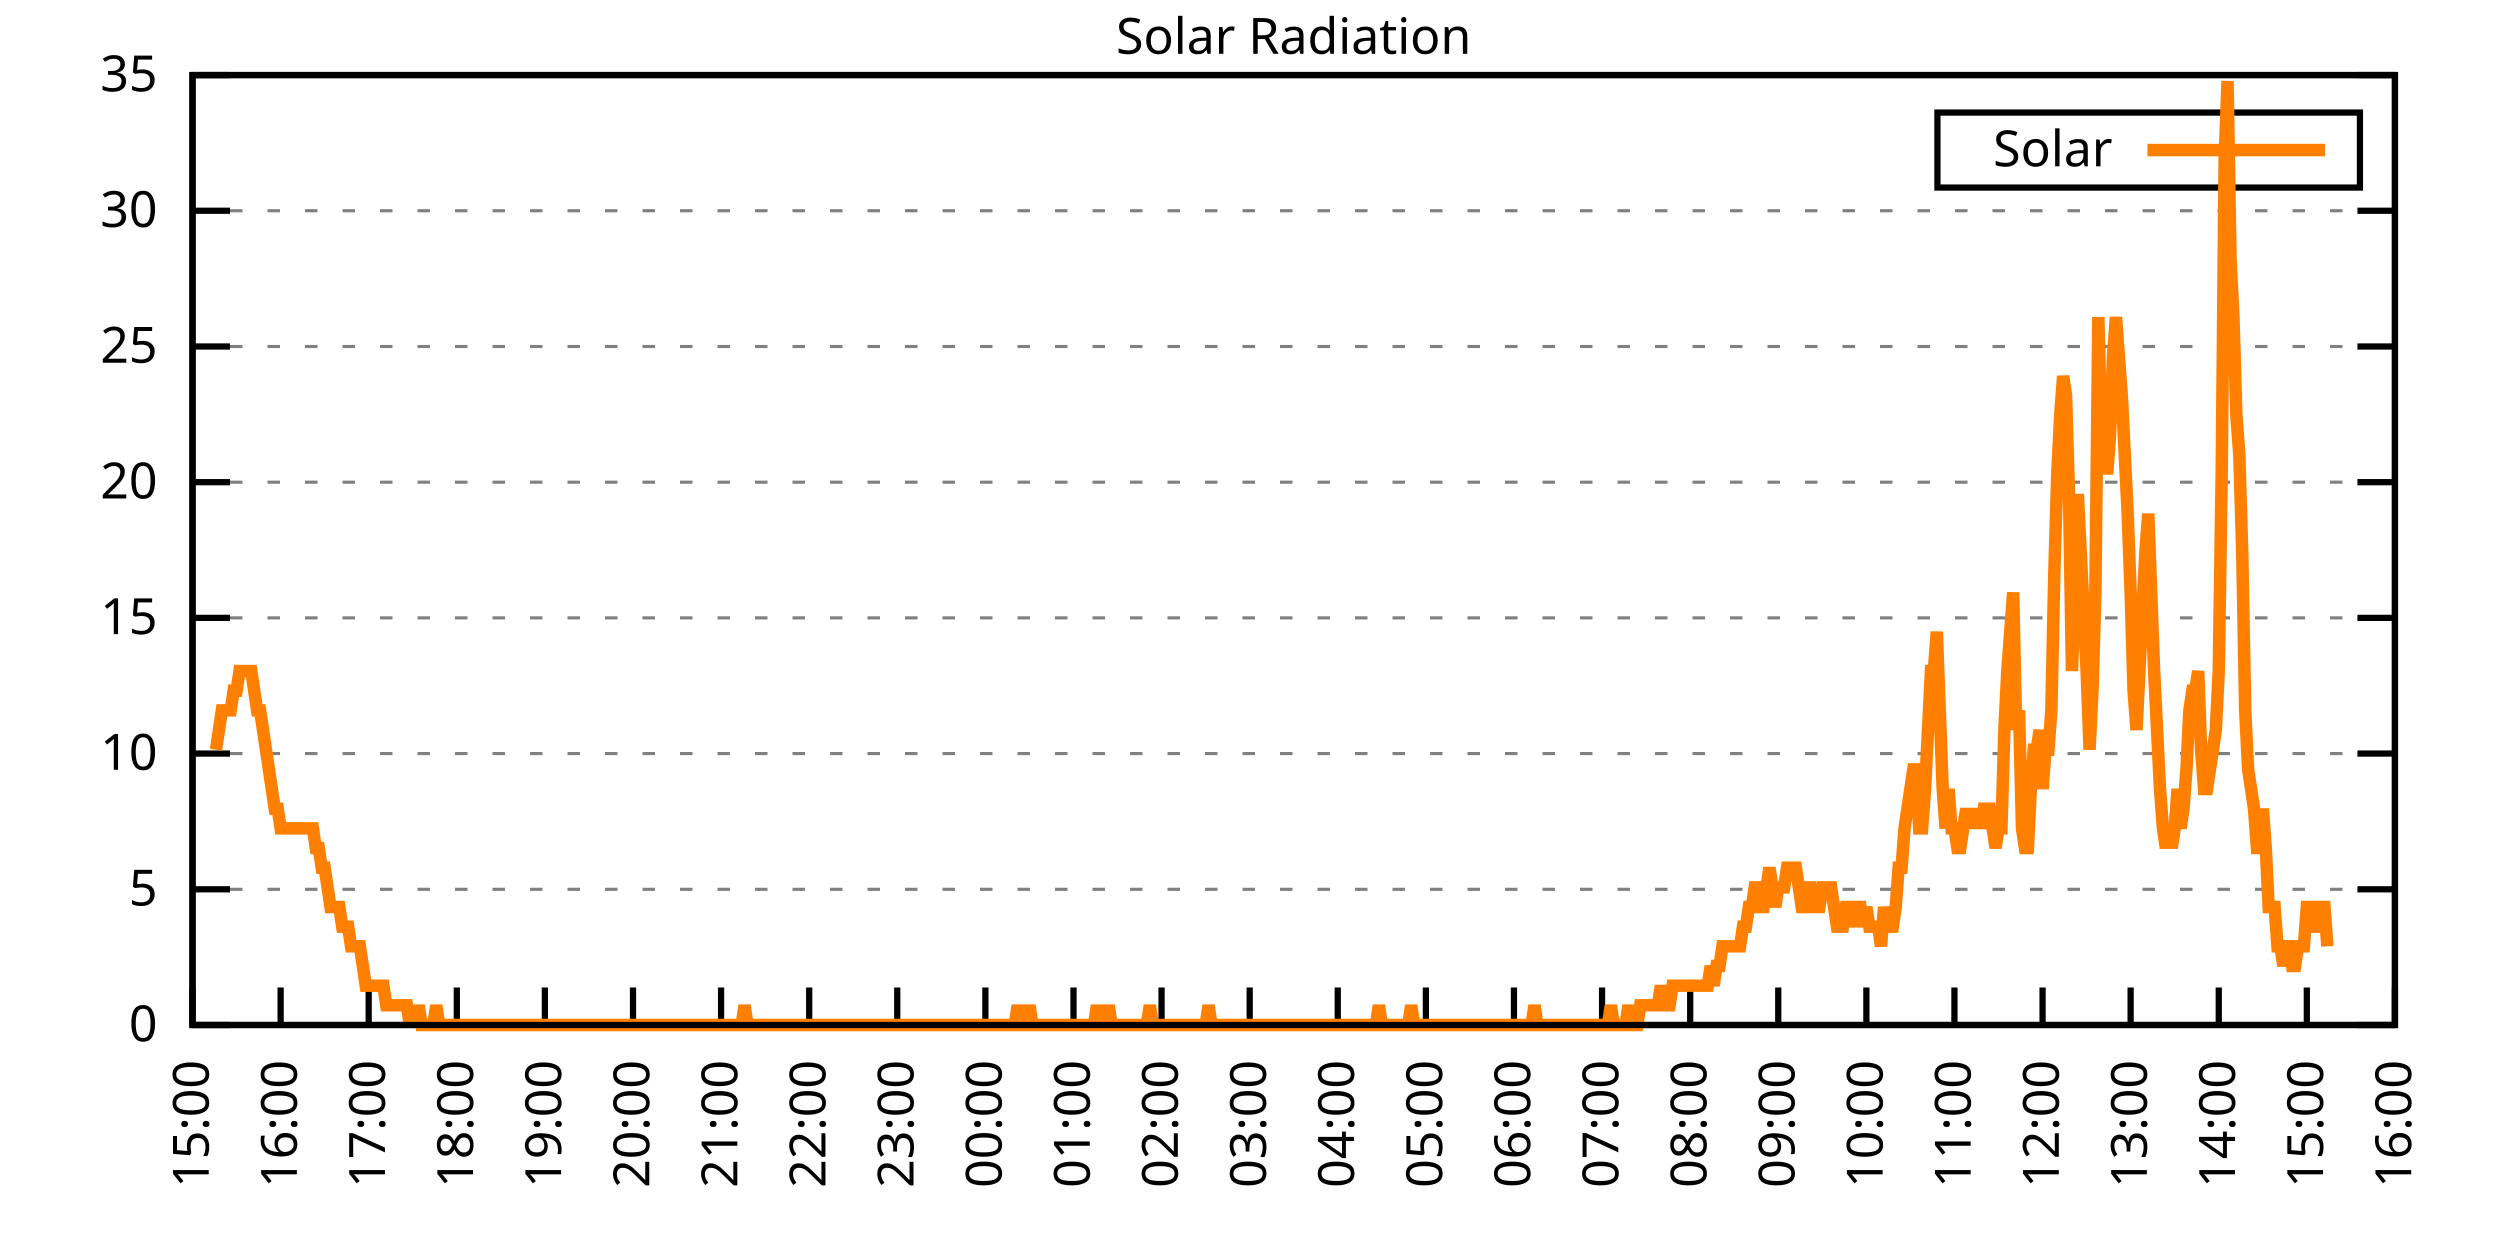
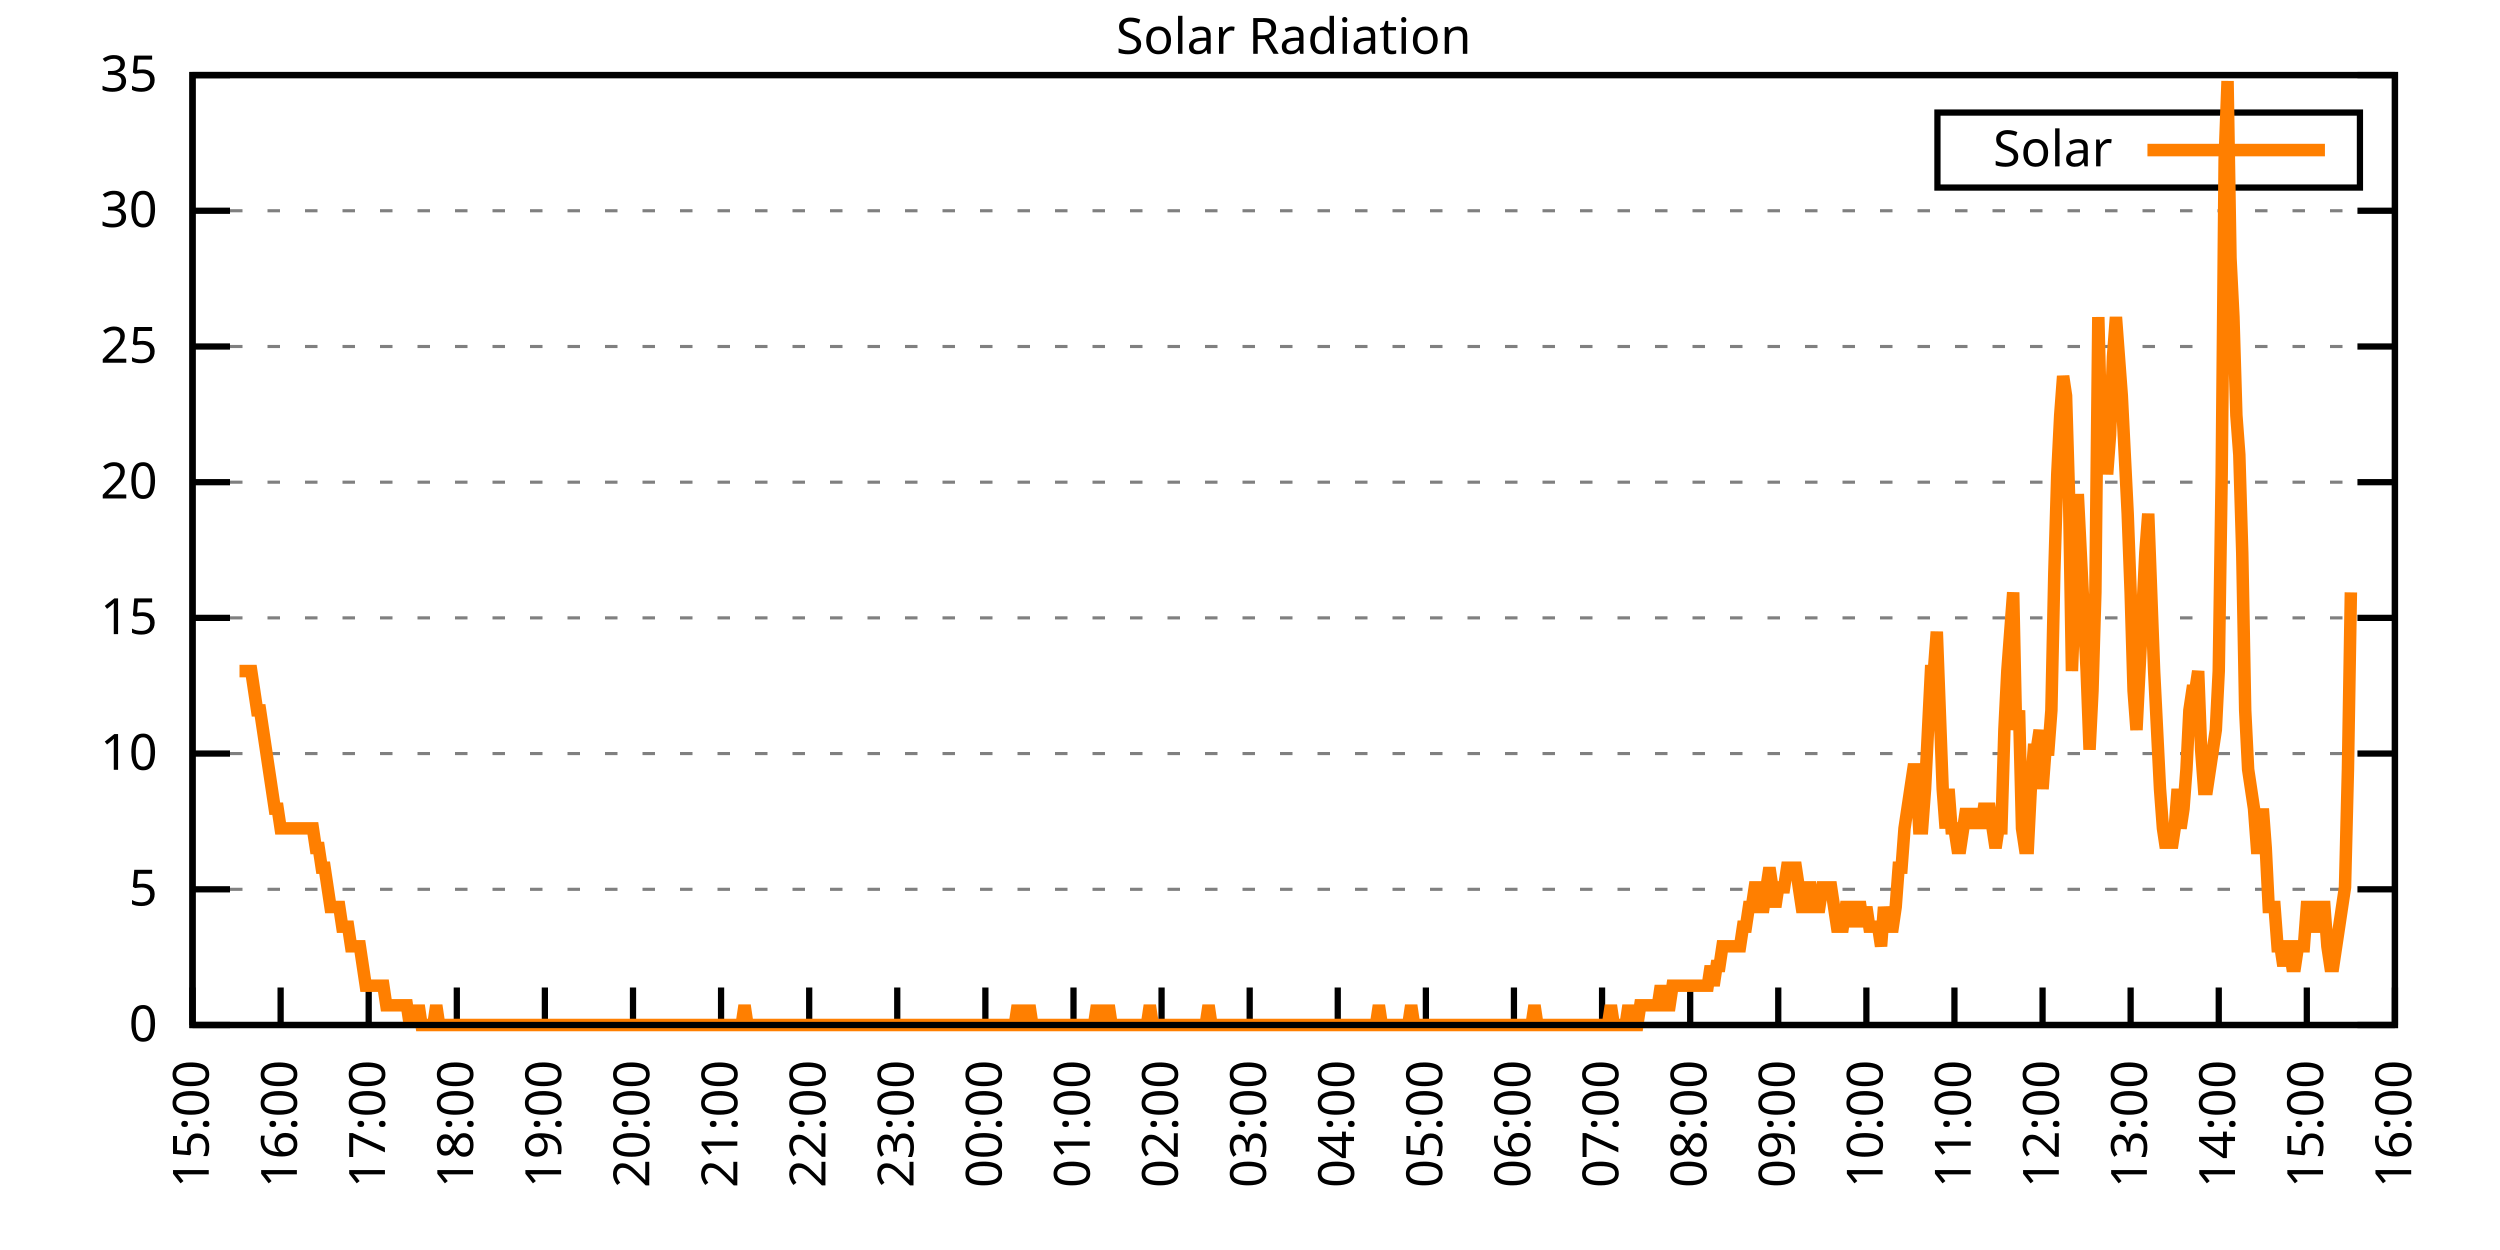
<svg xmlns="http://www.w3.org/2000/svg" xmlns:xlink="http://www.w3.org/1999/xlink" width="400" height="200" viewBox="0 0 400 200">
  <g id="gnuplot_canvas">
    <rect x="0" y="0" width="400" height="200" fill="none" />
    <defs>
      <circle id="gpDot" r="0.5" stroke-width="0.5" stroke="currentColor" />
      <path id="gpPt0" stroke-width="0.333" stroke="currentColor" d="M-1,0 h2 M0,-1 v2" />
      <path id="gpPt1" stroke-width="0.333" stroke="currentColor" d="M-1,-1 L1,1 M1,-1 L-1,1" />
      <path id="gpPt2" stroke-width="0.333" stroke="currentColor" d="M-1,0 L1,0 M0,-1 L0,1 M-1,-1 L1,1 M-1,1 L1,-1" />
      <rect id="gpPt3" stroke-width="0.333" stroke="currentColor" x="-1" y="-1" width="2" height="2" />
      <rect id="gpPt4" stroke-width="0.333" stroke="currentColor" fill="currentColor" x="-1" y="-1" width="2" height="2" />
      <circle id="gpPt5" stroke-width="0.333" stroke="currentColor" cx="0" cy="0" r="1" />
      <use xlink:href="#gpPt5" id="gpPt6" fill="currentColor" stroke="none" />
      <path id="gpPt7" stroke-width="0.333" stroke="currentColor" d="M0,-1.33 L-1.33,0.67 L1.33,0.67 z" />
      <use xlink:href="#gpPt7" id="gpPt8" fill="currentColor" stroke="none" />
      <use xlink:href="#gpPt7" id="gpPt9" stroke="currentColor" transform="rotate(180)" />
      <use xlink:href="#gpPt9" id="gpPt10" fill="currentColor" stroke="none" />
      <use xlink:href="#gpPt3" id="gpPt11" stroke="currentColor" transform="rotate(45)" />
      <use xlink:href="#gpPt11" id="gpPt12" fill="currentColor" stroke="none" />
      <path id="gpPt13" stroke-width="0.333" stroke="currentColor" d="M0,1.330 L1.265,0.411 L0.782,-1.067 L-0.782,-1.076 L-1.265,0.411 z" />
      <use xlink:href="#gpPt13" id="gpPt14" fill="currentColor" stroke="none" />
      <filter id="textbox" filterUnits="objectBoundingBox" x="0" y="0" height="1" width="1">
        <feFlood flood-color="white" flood-opacity="1" result="bgnd" />
        <feComposite in="SourceGraphic" in2="bgnd" operator="atop" />
      </filter>
      <filter id="greybox" filterUnits="objectBoundingBox" x="0" y="0" height="1" width="1">
        <feFlood flood-color="lightgrey" flood-opacity="1" result="grey" />
        <feComposite in="SourceGraphic" in2="grey" operator="atop" />
      </filter>
    </defs>
    <g fill="none" color="white" stroke="currentColor" stroke-width="1.00" stroke-linecap="butt" stroke-linejoin="miter">
</g>
    <g fill="none" color="black" stroke="currentColor" stroke-width="1.00" stroke-linecap="butt" stroke-linejoin="miter">
      <g stroke="none" shape-rendering="crispEdges">
        <polygon fill="rgb(255, 255, 255)" points="30.80,164.00 383.18,164.00 383.18,12.02 30.80,12.02 " />
      </g>
    </g>
    <g fill="none" color="black" stroke="currentColor" stroke-width="1.00" stroke-linecap="butt" stroke-linejoin="miter">
</g>
    <g fill="none" color="black" stroke="black" stroke-width="0.50" stroke-linecap="butt" stroke-linejoin="miter">
</g>
    <g fill="none" color="gray" stroke="currentColor" stroke-width="0.50" stroke-linecap="butt" stroke-linejoin="miter">
      <path stroke="gray" stroke-dasharray="2,4" class="gridline" d="M30.80,164.00 L383.19,164.00  " />
    </g>
    <g fill="none" color="gray" stroke="gray" stroke-width="1.00" stroke-linecap="butt" stroke-linejoin="miter">
</g>
    <g fill="none" color="black" stroke="currentColor" stroke-width="1.00" stroke-linecap="butt" stroke-linejoin="miter">
      <path stroke="black" d="M30.80,164.00 L36.80,164.00 M383.19,164.00 L377.19,164.00  " />
      <g transform="translate(25.20,166.60)" stroke="none" fill="black" font-family="Sans" font-size="8.00" text-anchor="end">
        <text>
          <tspan font-family="Sans"> 0</tspan>
        </text>
      </g>
    </g>
    <g fill="none" color="black" stroke="currentColor" stroke-width="1.00" stroke-linecap="butt" stroke-linejoin="miter">
</g>
    <g fill="none" color="black" stroke="black" stroke-width="0.50" stroke-linecap="butt" stroke-linejoin="miter">
</g>
    <g fill="none" color="gray" stroke="currentColor" stroke-width="0.50" stroke-linecap="butt" stroke-linejoin="miter">
      <path stroke="gray" stroke-dasharray="2,4" class="gridline" d="M30.80,142.29 L383.19,142.29  " />
    </g>
    <g fill="none" color="gray" stroke="gray" stroke-width="1.00" stroke-linecap="butt" stroke-linejoin="miter">
</g>
    <g fill="none" color="black" stroke="currentColor" stroke-width="1.00" stroke-linecap="butt" stroke-linejoin="miter">
      <path stroke="black" d="M30.80,142.29 L36.80,142.29 M383.19,142.29 L377.19,142.29  " />
      <g transform="translate(25.20,144.89)" stroke="none" fill="black" font-family="Sans" font-size="8.00" text-anchor="end">
        <text>
          <tspan font-family="Sans"> 5</tspan>
        </text>
      </g>
    </g>
    <g fill="none" color="black" stroke="currentColor" stroke-width="1.00" stroke-linecap="butt" stroke-linejoin="miter">
</g>
    <g fill="none" color="black" stroke="black" stroke-width="0.50" stroke-linecap="butt" stroke-linejoin="miter">
</g>
    <g fill="none" color="gray" stroke="currentColor" stroke-width="0.50" stroke-linecap="butt" stroke-linejoin="miter">
      <path stroke="gray" stroke-dasharray="2,4" class="gridline" d="M30.80,120.57 L383.19,120.57  " />
    </g>
    <g fill="none" color="gray" stroke="gray" stroke-width="1.00" stroke-linecap="butt" stroke-linejoin="miter">
</g>
    <g fill="none" color="black" stroke="currentColor" stroke-width="1.00" stroke-linecap="butt" stroke-linejoin="miter">
      <path stroke="black" d="M30.80,120.57 L36.80,120.57 M383.19,120.57 L377.19,120.57  " />
      <g transform="translate(25.20,123.17)" stroke="none" fill="black" font-family="Sans" font-size="8.00" text-anchor="end">
        <text>
          <tspan font-family="Sans"> 10</tspan>
        </text>
      </g>
    </g>
    <g fill="none" color="black" stroke="currentColor" stroke-width="1.00" stroke-linecap="butt" stroke-linejoin="miter">
</g>
    <g fill="none" color="black" stroke="black" stroke-width="0.50" stroke-linecap="butt" stroke-linejoin="miter">
</g>
    <g fill="none" color="gray" stroke="currentColor" stroke-width="0.50" stroke-linecap="butt" stroke-linejoin="miter">
      <path stroke="gray" stroke-dasharray="2,4" class="gridline" d="M30.80,98.86 L383.19,98.86  " />
    </g>
    <g fill="none" color="gray" stroke="gray" stroke-width="1.00" stroke-linecap="butt" stroke-linejoin="miter">
</g>
    <g fill="none" color="black" stroke="currentColor" stroke-width="1.00" stroke-linecap="butt" stroke-linejoin="miter">
      <path stroke="black" d="M30.80,98.86 L36.80,98.86 M383.19,98.86 L377.19,98.86  " />
      <g transform="translate(25.20,101.46)" stroke="none" fill="black" font-family="Sans" font-size="8.00" text-anchor="end">
        <text>
          <tspan font-family="Sans"> 15</tspan>
        </text>
      </g>
    </g>
    <g fill="none" color="black" stroke="currentColor" stroke-width="1.00" stroke-linecap="butt" stroke-linejoin="miter">
</g>
    <g fill="none" color="black" stroke="black" stroke-width="0.50" stroke-linecap="butt" stroke-linejoin="miter">
</g>
    <g fill="none" color="gray" stroke="currentColor" stroke-width="0.50" stroke-linecap="butt" stroke-linejoin="miter">
      <path stroke="gray" stroke-dasharray="2,4" class="gridline" d="M30.80,77.15 L383.19,77.15  " />
    </g>
    <g fill="none" color="gray" stroke="gray" stroke-width="1.00" stroke-linecap="butt" stroke-linejoin="miter">
</g>
    <g fill="none" color="black" stroke="currentColor" stroke-width="1.00" stroke-linecap="butt" stroke-linejoin="miter">
      <path stroke="black" d="M30.80,77.15 L36.80,77.15 M383.19,77.15 L377.19,77.15  " />
      <g transform="translate(25.20,79.75)" stroke="none" fill="black" font-family="Sans" font-size="8.00" text-anchor="end">
        <text>
          <tspan font-family="Sans"> 20</tspan>
        </text>
      </g>
    </g>
    <g fill="none" color="black" stroke="currentColor" stroke-width="1.00" stroke-linecap="butt" stroke-linejoin="miter">
</g>
    <g fill="none" color="black" stroke="black" stroke-width="0.50" stroke-linecap="butt" stroke-linejoin="miter">
</g>
    <g fill="none" color="gray" stroke="currentColor" stroke-width="0.50" stroke-linecap="butt" stroke-linejoin="miter">
      <path stroke="gray" stroke-dasharray="2,4" class="gridline" d="M30.80,55.44 L383.19,55.44  " />
    </g>
    <g fill="none" color="gray" stroke="gray" stroke-width="1.00" stroke-linecap="butt" stroke-linejoin="miter">
</g>
    <g fill="none" color="black" stroke="currentColor" stroke-width="1.00" stroke-linecap="butt" stroke-linejoin="miter">
      <path stroke="black" d="M30.80,55.44 L36.80,55.44 M383.19,55.44 L377.19,55.44  " />
      <g transform="translate(25.20,58.04)" stroke="none" fill="black" font-family="Sans" font-size="8.00" text-anchor="end">
        <text>
          <tspan font-family="Sans"> 25</tspan>
        </text>
      </g>
    </g>
    <g fill="none" color="black" stroke="currentColor" stroke-width="1.00" stroke-linecap="butt" stroke-linejoin="miter">
</g>
    <g fill="none" color="black" stroke="black" stroke-width="0.50" stroke-linecap="butt" stroke-linejoin="miter">
</g>
    <g fill="none" color="gray" stroke="currentColor" stroke-width="0.50" stroke-linecap="butt" stroke-linejoin="miter">
      <path stroke="gray" stroke-dasharray="2,4" class="gridline" d="M30.80,33.72 L383.19,33.72  " />
    </g>
    <g fill="none" color="gray" stroke="gray" stroke-width="1.00" stroke-linecap="butt" stroke-linejoin="miter">
</g>
    <g fill="none" color="black" stroke="currentColor" stroke-width="1.00" stroke-linecap="butt" stroke-linejoin="miter">
      <path stroke="black" d="M30.80,33.72 L36.80,33.72 M383.19,33.72 L377.19,33.72  " />
      <g transform="translate(25.20,36.32)" stroke="none" fill="black" font-family="Sans" font-size="8.00" text-anchor="end">
        <text>
          <tspan font-family="Sans"> 30</tspan>
        </text>
      </g>
    </g>
    <g fill="none" color="black" stroke="currentColor" stroke-width="1.00" stroke-linecap="butt" stroke-linejoin="miter">
</g>
    <g fill="none" color="black" stroke="black" stroke-width="0.50" stroke-linecap="butt" stroke-linejoin="miter">
</g>
    <g fill="none" color="gray" stroke="currentColor" stroke-width="0.50" stroke-linecap="butt" stroke-linejoin="miter">
      <path stroke="gray" stroke-dasharray="2,4" class="gridline" d="M30.80,12.01 L383.19,12.01  " />
    </g>
    <g fill="none" color="gray" stroke="gray" stroke-width="1.00" stroke-linecap="butt" stroke-linejoin="miter">
</g>
    <g fill="none" color="black" stroke="currentColor" stroke-width="1.00" stroke-linecap="butt" stroke-linejoin="miter">
      <path stroke="black" d="M30.80,12.01 L36.80,12.01 M383.19,12.01 L377.19,12.01  " />
      <g transform="translate(25.20,14.61)" stroke="none" fill="black" font-family="Sans" font-size="8.00" text-anchor="end">
        <text>
          <tspan font-family="Sans"> 35</tspan>
        </text>
      </g>
    </g>
    <g fill="none" color="black" stroke="currentColor" stroke-width="1.00" stroke-linecap="butt" stroke-linejoin="miter">
      <path stroke="black" d="M30.80,164.00 L30.80,158.00  " />
      <g transform="translate(33.40,169.60) rotate(270.00)" stroke="none" fill="black" font-family="Sans" font-size="8.00" text-anchor="end">
        <text>
          <tspan font-family="Sans">15:00</tspan>
        </text>
      </g>
    </g>
    <g fill="none" color="black" stroke="currentColor" stroke-width="1.00" stroke-linecap="butt" stroke-linejoin="miter">
      <path stroke="black" d="M44.90,164.00 L44.90,158.00  " />
      <g transform="translate(47.50,169.60) rotate(270.00)" stroke="none" fill="black" font-family="Sans" font-size="8.00" text-anchor="end">
        <text>
          <tspan font-family="Sans">16:00</tspan>
        </text>
      </g>
    </g>
    <g fill="none" color="black" stroke="currentColor" stroke-width="1.00" stroke-linecap="butt" stroke-linejoin="miter">
      <path stroke="black" d="M58.99,164.00 L58.99,158.00  " />
      <g transform="translate(61.59,169.60) rotate(270.00)" stroke="none" fill="black" font-family="Sans" font-size="8.00" text-anchor="end">
        <text>
          <tspan font-family="Sans">17:00</tspan>
        </text>
      </g>
    </g>
    <g fill="none" color="black" stroke="currentColor" stroke-width="1.00" stroke-linecap="butt" stroke-linejoin="miter">
      <path stroke="black" d="M73.09,164.00 L73.09,158.00  " />
      <g transform="translate(75.69,169.60) rotate(270.00)" stroke="none" fill="black" font-family="Sans" font-size="8.00" text-anchor="end">
        <text>
          <tspan font-family="Sans">18:00</tspan>
        </text>
      </g>
    </g>
    <g fill="none" color="black" stroke="currentColor" stroke-width="1.00" stroke-linecap="butt" stroke-linejoin="miter">
      <path stroke="black" d="M87.18,164.00 L87.18,158.00  " />
      <g transform="translate(89.78,169.60) rotate(270.00)" stroke="none" fill="black" font-family="Sans" font-size="8.00" text-anchor="end">
        <text>
          <tspan font-family="Sans">19:00</tspan>
        </text>
      </g>
    </g>
    <g fill="none" color="black" stroke="currentColor" stroke-width="1.00" stroke-linecap="butt" stroke-linejoin="miter">
      <path stroke="black" d="M101.28,164.00 L101.28,158.00  " />
      <g transform="translate(103.88,169.60) rotate(270.00)" stroke="none" fill="black" font-family="Sans" font-size="8.00" text-anchor="end">
        <text>
          <tspan font-family="Sans">20:00</tspan>
        </text>
      </g>
    </g>
    <g fill="none" color="black" stroke="currentColor" stroke-width="1.00" stroke-linecap="butt" stroke-linejoin="miter">
      <path stroke="black" d="M115.37,164.00 L115.37,158.00  " />
      <g transform="translate(117.97,169.60) rotate(270.00)" stroke="none" fill="black" font-family="Sans" font-size="8.00" text-anchor="end">
        <text>
          <tspan font-family="Sans">21:00</tspan>
        </text>
      </g>
    </g>
    <g fill="none" color="black" stroke="currentColor" stroke-width="1.00" stroke-linecap="butt" stroke-linejoin="miter">
      <path stroke="black" d="M129.47,164.00 L129.47,158.00  " />
      <g transform="translate(132.07,169.60) rotate(270.00)" stroke="none" fill="black" font-family="Sans" font-size="8.00" text-anchor="end">
        <text>
          <tspan font-family="Sans">22:00</tspan>
        </text>
      </g>
    </g>
    <g fill="none" color="black" stroke="currentColor" stroke-width="1.00" stroke-linecap="butt" stroke-linejoin="miter">
      <path stroke="black" d="M143.56,164.00 L143.56,158.00  " />
      <g transform="translate(146.16,169.60) rotate(270.00)" stroke="none" fill="black" font-family="Sans" font-size="8.00" text-anchor="end">
        <text>
          <tspan font-family="Sans">23:00</tspan>
        </text>
      </g>
    </g>
    <g fill="none" color="black" stroke="currentColor" stroke-width="1.00" stroke-linecap="butt" stroke-linejoin="miter">
      <path stroke="black" d="M157.66,164.00 L157.66,158.00  " />
      <g transform="translate(160.26,169.60) rotate(270.00)" stroke="none" fill="black" font-family="Sans" font-size="8.00" text-anchor="end">
        <text>
          <tspan font-family="Sans">00:00</tspan>
        </text>
      </g>
    </g>
    <g fill="none" color="black" stroke="currentColor" stroke-width="1.00" stroke-linecap="butt" stroke-linejoin="miter">
      <path stroke="black" d="M171.76,164.00 L171.76,158.00  " />
      <g transform="translate(174.36,169.60) rotate(270.00)" stroke="none" fill="black" font-family="Sans" font-size="8.00" text-anchor="end">
        <text>
          <tspan font-family="Sans">01:00</tspan>
        </text>
      </g>
    </g>
    <g fill="none" color="black" stroke="currentColor" stroke-width="1.00" stroke-linecap="butt" stroke-linejoin="miter">
      <path stroke="black" d="M185.85,164.00 L185.85,158.00  " />
      <g transform="translate(188.45,169.60) rotate(270.00)" stroke="none" fill="black" font-family="Sans" font-size="8.00" text-anchor="end">
        <text>
          <tspan font-family="Sans">02:00</tspan>
        </text>
      </g>
    </g>
    <g fill="none" color="black" stroke="currentColor" stroke-width="1.00" stroke-linecap="butt" stroke-linejoin="miter">
      <path stroke="black" d="M199.95,164.00 L199.95,158.00  " />
      <g transform="translate(202.55,169.60) rotate(270.00)" stroke="none" fill="black" font-family="Sans" font-size="8.00" text-anchor="end">
        <text>
          <tspan font-family="Sans">03:00</tspan>
        </text>
      </g>
    </g>
    <g fill="none" color="black" stroke="currentColor" stroke-width="1.00" stroke-linecap="butt" stroke-linejoin="miter">
      <path stroke="black" d="M214.04,164.00 L214.04,158.00  " />
      <g transform="translate(216.64,169.60) rotate(270.00)" stroke="none" fill="black" font-family="Sans" font-size="8.00" text-anchor="end">
        <text>
          <tspan font-family="Sans">04:00</tspan>
        </text>
      </g>
    </g>
    <g fill="none" color="black" stroke="currentColor" stroke-width="1.00" stroke-linecap="butt" stroke-linejoin="miter">
      <path stroke="black" d="M228.14,164.00 L228.14,158.00  " />
      <g transform="translate(230.74,169.60) rotate(270.00)" stroke="none" fill="black" font-family="Sans" font-size="8.00" text-anchor="end">
        <text>
          <tspan font-family="Sans">05:00</tspan>
        </text>
      </g>
    </g>
    <g fill="none" color="black" stroke="currentColor" stroke-width="1.00" stroke-linecap="butt" stroke-linejoin="miter">
      <path stroke="black" d="M242.23,164.00 L242.23,158.00  " />
      <g transform="translate(244.83,169.60) rotate(270.00)" stroke="none" fill="black" font-family="Sans" font-size="8.00" text-anchor="end">
        <text>
          <tspan font-family="Sans">06:00</tspan>
        </text>
      </g>
    </g>
    <g fill="none" color="black" stroke="currentColor" stroke-width="1.00" stroke-linecap="butt" stroke-linejoin="miter">
      <path stroke="black" d="M256.33,164.00 L256.33,158.00  " />
      <g transform="translate(258.93,169.60) rotate(270.00)" stroke="none" fill="black" font-family="Sans" font-size="8.00" text-anchor="end">
        <text>
          <tspan font-family="Sans">07:00</tspan>
        </text>
      </g>
    </g>
    <g fill="none" color="black" stroke="currentColor" stroke-width="1.00" stroke-linecap="butt" stroke-linejoin="miter">
      <path stroke="black" d="M270.43,164.00 L270.43,158.00  " />
      <g transform="translate(273.03,169.60) rotate(270.00)" stroke="none" fill="black" font-family="Sans" font-size="8.00" text-anchor="end">
        <text>
          <tspan font-family="Sans">08:00</tspan>
        </text>
      </g>
    </g>
    <g fill="none" color="black" stroke="currentColor" stroke-width="1.00" stroke-linecap="butt" stroke-linejoin="miter">
      <path stroke="black" d="M284.52,164.00 L284.52,158.00  " />
      <g transform="translate(287.12,169.60) rotate(270.00)" stroke="none" fill="black" font-family="Sans" font-size="8.00" text-anchor="end">
        <text>
          <tspan font-family="Sans">09:00</tspan>
        </text>
      </g>
    </g>
    <g fill="none" color="black" stroke="currentColor" stroke-width="1.00" stroke-linecap="butt" stroke-linejoin="miter">
      <path stroke="black" d="M298.62,164.00 L298.62,158.00  " />
      <g transform="translate(301.22,169.60) rotate(270.00)" stroke="none" fill="black" font-family="Sans" font-size="8.00" text-anchor="end">
        <text>
          <tspan font-family="Sans">10:00</tspan>
        </text>
      </g>
    </g>
    <g fill="none" color="black" stroke="currentColor" stroke-width="1.00" stroke-linecap="butt" stroke-linejoin="miter">
      <path stroke="black" d="M312.71,164.00 L312.71,158.00  " />
      <g transform="translate(315.31,169.60) rotate(270.00)" stroke="none" fill="black" font-family="Sans" font-size="8.00" text-anchor="end">
        <text>
          <tspan font-family="Sans">11:00</tspan>
        </text>
      </g>
    </g>
    <g fill="none" color="black" stroke="currentColor" stroke-width="1.00" stroke-linecap="butt" stroke-linejoin="miter">
      <path stroke="black" d="M326.81,164.00 L326.81,158.00  " />
      <g transform="translate(329.41,169.60) rotate(270.00)" stroke="none" fill="black" font-family="Sans" font-size="8.00" text-anchor="end">
        <text>
          <tspan font-family="Sans">12:00</tspan>
        </text>
      </g>
    </g>
    <g fill="none" color="black" stroke="currentColor" stroke-width="1.00" stroke-linecap="butt" stroke-linejoin="miter">
      <path stroke="black" d="M340.90,164.00 L340.90,158.00  " />
      <g transform="translate(343.50,169.60) rotate(270.00)" stroke="none" fill="black" font-family="Sans" font-size="8.00" text-anchor="end">
        <text>
          <tspan font-family="Sans">13:00</tspan>
        </text>
      </g>
    </g>
    <g fill="none" color="black" stroke="currentColor" stroke-width="1.00" stroke-linecap="butt" stroke-linejoin="miter">
      <path stroke="black" d="M355.00,164.00 L355.00,158.00  " />
      <g transform="translate(357.60,169.60) rotate(270.00)" stroke="none" fill="black" font-family="Sans" font-size="8.00" text-anchor="end">
        <text>
          <tspan font-family="Sans">14:00</tspan>
        </text>
      </g>
    </g>
    <g fill="none" color="black" stroke="currentColor" stroke-width="1.00" stroke-linecap="butt" stroke-linejoin="miter">
      <path stroke="black" d="M369.09,164.00 L369.09,158.00  " />
      <g transform="translate(371.69,169.60) rotate(270.00)" stroke="none" fill="black" font-family="Sans" font-size="8.00" text-anchor="end">
        <text>
          <tspan font-family="Sans">15:00</tspan>
        </text>
      </g>
    </g>
    <g fill="none" color="black" stroke="currentColor" stroke-width="1.00" stroke-linecap="butt" stroke-linejoin="miter">
      <path stroke="black" d="M383.19,164.00 L383.19,158.00  " />
      <g transform="translate(385.79,169.60) rotate(270.00)" stroke="none" fill="black" font-family="Sans" font-size="8.00" text-anchor="end">
        <text>
          <tspan font-family="Sans">16:00</tspan>
        </text>
      </g>
    </g>
    <g fill="none" color="black" stroke="currentColor" stroke-width="1.00" stroke-linecap="butt" stroke-linejoin="miter">
</g>
    <g fill="none" color="black" stroke="currentColor" stroke-width="1.00" stroke-linecap="butt" stroke-linejoin="miter">
      <path stroke="black" d="M30.80,12.01 L30.80,164.00 L383.19,164.00 L383.19,12.01 L30.80,12.01 Z  " />
    </g>
    <g fill="none" color="black" stroke="currentColor" stroke-width="1.00" stroke-linecap="butt" stroke-linejoin="miter">
</g>
    <g fill="none" color="black" stroke="currentColor" stroke-width="1.00" stroke-linecap="butt" stroke-linejoin="miter">
      <path stroke="black" d="M309.99,30.01 L309.99,18.01 L377.59,18.01 L377.59,30.01 L309.99,30.01 Z  " />
    </g>
    <g id="Solar_Radiation_plot_1">
      <g fill="none" color="white" stroke="black" stroke-width="2.00" stroke-linecap="butt" stroke-linejoin="miter">
</g>
      <g fill="none" color="black" stroke="currentColor" stroke-width="2.00" stroke-linecap="butt" stroke-linejoin="miter">
        <g transform="translate(337.99,26.61)" stroke="none" fill="black" font-family="Sans" font-size="8.00" text-anchor="end">
          <text>
            <tspan font-family="Sans">Solar</tspan>
          </text>
        </g>
      </g>
      <g fill="none" color="black" stroke="currentColor" stroke-width="2.00" stroke-linecap="butt" stroke-linejoin="miter">
-         <path stroke="rgb(255, 127,   0)" d="M343.59,24.01 L371.99,24.01 M34.56,119.95 L35.03,116.80 L35.50,113.66 L35.97,113.66 L36.44,113.66 L36.91,113.66   L37.38,110.51 L37.85,110.51 L38.32,107.37 L38.79,107.37 L39.26,107.37 L39.73,107.37 L40.20,107.37 L40.67,110.51   L41.14,113.66 L41.61,113.66 L42.08,116.80 L42.55,119.95 L43.02,123.10 L43.49,126.24 L43.96,129.39 L44.43,129.39   L44.90,132.54 L45.37,132.54 L45.84,132.54 L46.31,132.54 L46.78,132.54 L47.24,132.54 L47.71,132.54 L48.18,132.54   L48.65,132.54 L49.12,132.54 L49.59,132.54 L50.06,132.54 L50.53,135.68 L51.00,135.68 L51.47,138.83 L51.94,138.83   L52.41,141.98 L52.88,145.12 L53.35,145.12 L53.82,145.12 L54.29,145.12 L54.76,148.27 L55.23,148.27 L55.70,148.27   L56.17,151.41 L56.64,151.41 L57.11,151.41 L57.58,151.41 L58.05,154.56 L58.52,157.71 L58.99,157.71 L59.46,157.71   L59.93,157.71 L60.40,157.71 L60.87,157.71 L61.34,157.71 L61.81,160.85 L62.28,160.85 L62.75,160.85 L63.22,160.85   L63.69,160.85 L64.16,160.85 L64.63,160.85 L65.10,160.85 L65.57,164.00 L66.04,160.85 L66.51,164.00 L66.98,160.85   L67.45,164.00 L67.92,164.00 L68.39,164.00 L68.86,164.00 L69.33,164.00 L69.80,160.85 L70.27,164.00 L70.74,164.00   L71.21,164.00 L71.68,164.00 L72.15,164.00 L72.62,164.00 L73.09,164.00 L73.56,164.00 L74.03,164.00 L74.50,164.00   L74.97,164.00 L75.44,164.00 L75.91,164.00 L76.38,164.00 L76.85,164.00 L77.32,164.00 L77.79,164.00 L78.26,164.00   L78.73,164.00 L79.19,164.00 L79.66,164.00 L80.13,164.00 L80.60,164.00 L81.07,164.00 L81.54,164.00 L82.01,164.00   L82.48,164.00 L82.95,164.00 L83.42,164.00 L83.89,164.00 L84.36,164.00 L84.83,164.00 L85.30,164.00 L85.77,164.00   L86.24,164.00 L86.71,164.00 L87.18,164.00 L87.65,164.00 L88.12,164.00 L88.59,164.00 L89.06,164.00 L89.53,164.00   L90.00,164.00 L90.47,164.00 L90.94,164.00 L91.41,164.00 L91.88,164.00 L92.35,164.00 L92.82,164.00 L93.29,164.00   L93.76,164.00 L94.23,164.00 L94.70,164.00 L95.17,164.00 L95.64,164.00 L96.11,164.00 L96.58,164.00 L97.05,164.00   L97.52,164.00 L97.99,164.00 L98.46,164.00 L98.93,164.00 L99.40,164.00 L99.87,164.00 L100.34,164.00 L100.81,164.00   L101.28,164.00 L101.75,164.00 L102.22,164.00 L102.69,164.00 L103.16,164.00 L103.63,164.00 L104.10,164.00 L104.57,164.00   L105.04,164.00 L105.51,164.00 L105.98,164.00 L106.45,164.00 L106.92,164.00 L107.39,164.00 L107.86,164.00 L108.33,164.00   L108.80,164.00 L109.27,164.00 L109.74,164.00 L110.21,164.00 L110.68,164.00 L111.14,164.00 L111.61,164.00 L112.08,164.00   L112.55,164.00 L113.02,164.00 L113.49,164.00 L113.96,164.00 L114.43,164.00 L114.90,164.00 L115.37,164.00 L115.84,164.00   L116.31,164.00 L116.78,164.00 L117.25,164.00 L117.72,164.00 L118.19,164.00 L118.66,164.00 L119.13,160.85 L119.60,164.00   L120.07,164.00 L120.54,164.00 L121.01,164.00 L121.48,164.00 L121.95,164.00 L122.42,164.00 L122.89,164.00 L123.36,164.00   L123.83,164.00 L124.30,164.00 L124.77,164.00 L125.24,164.00 L125.71,164.00 L126.18,164.00 L126.65,164.00 L127.12,164.00   L127.59,164.00 L128.06,164.00 L128.53,164.00 L129.00,164.00 L129.47,164.00 L129.94,164.00 L130.41,164.00 L130.88,164.00   L131.35,164.00 L131.82,164.00 L132.29,164.00 L132.76,164.00 L133.23,164.00 L133.70,164.00 L134.17,164.00 L134.64,164.00   L135.11,164.00 L135.58,164.00 L136.05,164.00 L136.52,164.00 L136.99,164.00 L137.46,164.00 L137.93,164.00 L138.40,164.00   L138.87,164.00 L139.34,164.00 L139.81,164.00 L140.28,164.00 L140.75,164.00 L141.22,164.00 L141.69,164.00 L142.16,164.00   L142.63,164.00 L143.09,164.00 L143.56,164.00 L144.03,164.00 L144.50,164.00 L144.97,164.00 L145.44,164.00 L145.91,164.00   L146.38,164.00 L146.85,164.00 L147.32,164.00 L147.79,164.00 L148.26,164.00 L148.73,164.00 L149.20,164.00 L149.67,164.00   L150.14,164.00 L150.61,164.00 L151.08,164.00 L151.55,164.00 L152.02,164.00 L152.49,164.00 L152.96,164.00 L153.43,164.00   L153.90,164.00 L154.37,164.00 L154.84,164.00 L155.31,164.00 L155.78,164.00 L156.25,164.00 L156.72,164.00 L157.19,164.00   L157.66,164.00 L158.13,164.00 L158.60,164.00 L159.07,164.00 L159.54,164.00 L160.01,164.00 L160.48,164.00 L160.95,164.00   L161.42,164.00 L161.89,164.00 L162.36,164.00 L162.83,160.85 L163.30,164.00 L163.77,164.00 L164.24,164.00 L164.71,160.85   L165.18,164.00 L165.65,164.00 L166.12,164.00 L166.59,164.00 L167.06,164.00 L167.53,164.00 L168.00,164.00 L168.47,164.00   L168.94,164.00 L169.41,164.00 L169.88,164.00 L170.35,164.00 L170.82,164.00 L171.29,164.00 L171.76,164.00 L172.23,164.00   L172.70,164.00 L173.17,164.00 L173.64,164.00 L174.11,164.00 L174.58,164.00 L175.04,164.00 L175.51,160.85 L175.98,164.00   L176.45,164.00 L176.92,164.00 L177.39,160.85 L177.86,164.00 L178.33,164.00 L178.80,164.00 L179.27,164.00 L179.74,164.00   L180.21,164.00 L180.68,164.00 L181.15,164.00 L181.62,164.00 L182.09,164.00 L182.56,164.00 L183.03,164.00 L183.50,164.00   L183.97,160.85 L184.44,164.00 L184.91,164.00 L185.38,164.00 L185.85,164.00 L186.32,164.00 L186.79,164.00 L187.26,164.00   L187.73,164.00 L188.20,164.00 L188.67,164.00 L189.14,164.00 L189.61,164.00 L190.08,164.00 L190.55,164.00 L191.02,164.00   L191.49,164.00 L191.96,164.00 L192.43,164.00 L192.90,164.00 L193.37,160.85 L193.84,164.00 L194.31,164.00 L194.78,164.00   L195.25,164.00 L195.72,164.00 L196.19,164.00 L196.66,164.00 L197.13,164.00 L197.60,164.00 L198.07,164.00 L198.54,164.00   L199.01,164.00 L199.48,164.00 L199.95,164.00 L200.42,164.00 L200.89,164.00 L201.36,164.00 L201.83,164.00 L202.30,164.00   L202.77,164.00 L203.24,164.00 L203.71,164.00 L204.18,164.00 L204.65,164.00 L205.12,164.00 L205.59,164.00 L206.06,164.00   L206.53,164.00 L207.00,164.00 L207.46,164.00 L207.93,164.00 L208.40,164.00 L208.87,164.00 L209.34,164.00 L209.81,164.00   L210.28,164.00 L210.75,164.00 L211.22,164.00 L211.69,164.00 L212.16,164.00 L212.63,164.00 L213.10,164.00 L213.57,164.00   L214.04,164.00 L214.51,164.00 L214.98,164.00 L215.45,164.00 L215.92,164.00 L216.39,164.00 L216.86,164.00 L217.33,164.00   L217.80,164.00 L218.27,164.00 L218.74,164.00 L219.21,164.00 L219.68,164.00 L220.15,164.00 L220.62,160.85 L221.09,164.00   L221.56,164.00 L222.03,164.00 L222.50,164.00 L222.97,164.00 L223.44,164.00 L223.91,164.00 L224.38,164.00 L224.85,164.00   L225.32,164.00 L225.79,160.85 L226.26,164.00 L226.73,164.00 L227.20,164.00 L227.67,164.00 L228.14,164.00 L228.61,164.00   L229.08,164.00 L229.55,164.00 L230.02,164.00 L230.49,164.00 L230.96,164.00 L231.43,164.00 L231.90,164.00 L232.37,164.00   L232.84,164.00 L233.31,164.00 L233.78,164.00 L234.25,164.00 L234.72,164.00 L235.19,164.00 L235.66,164.00 L236.13,164.00   L236.60,164.00 L237.07,164.00 L237.54,164.00 L238.01,164.00 L238.48,164.00 L238.95,164.00 L239.41,164.00 L239.88,164.00   L240.35,164.00 L240.82,164.00 L241.29,164.00 L241.76,164.00 L242.23,164.00 L242.70,164.00 L243.17,164.00 L243.64,164.00   L244.11,164.00 L244.58,164.00 L245.05,164.00 L245.52,160.85 L245.99,164.00 L246.46,164.00 L246.93,164.00 L247.40,164.00   L247.87,164.00 L248.34,164.00 L248.81,164.00 L249.28,164.00 L249.75,164.00 L250.22,164.00 L250.69,164.00 L251.16,164.00   L251.63,164.00 L252.10,164.00 L252.57,164.00 L253.04,164.00 L253.51,164.00 L253.98,164.00 L254.45,164.00 L254.92,164.00   L255.39,164.00 L255.86,164.00 L256.33,164.00 L256.80,164.00 L257.27,164.00 L257.74,160.85 L258.21,164.00 L258.68,164.00   L259.15,164.00 L259.62,164.00 L260.09,164.00 L260.56,160.85 L261.03,164.00 L261.50,164.00 L261.97,164.00 L262.44,160.85   L262.91,160.85 L263.38,160.85 L263.85,160.85 L264.32,160.85 L264.79,160.85 L265.26,160.85 L265.73,157.71 L266.20,160.85   L266.67,160.85 L267.14,160.85 L267.61,157.71 L268.08,157.71 L268.55,157.71 L269.02,157.71 L269.49,157.71 L269.96,157.71   L270.43,157.71 L270.90,157.71 L271.36,157.71 L271.83,157.71 L272.30,157.71 L272.77,157.71 L273.24,157.71 L273.71,154.56   L274.18,157.71 L274.65,154.56 L275.12,154.56 L275.59,151.41 L276.06,151.41 L276.53,151.41 L277.00,151.41 L277.47,151.41   L277.94,151.41 L278.41,151.41 L278.88,148.27 L279.35,148.27 L279.82,145.12 L280.29,145.12 L280.76,141.98 L281.23,141.98   L281.70,145.12 L282.17,145.12 L282.64,141.98 L283.11,138.83 L283.58,141.98 L284.05,145.12 L284.52,141.98 L284.99,141.98   L285.46,141.98 L285.93,138.83 L286.40,138.83 L286.87,138.83 L287.34,138.83 L287.81,141.98 L288.28,145.12 L288.75,145.12   L289.22,141.98 L289.69,141.98 L290.16,145.12 L290.63,145.12 L291.10,145.12 L291.57,141.98 L292.04,141.98 L292.51,141.98   L292.98,141.98 L293.45,145.12 L293.92,148.27 L294.39,148.27 L294.86,148.27 L295.33,145.12 L295.80,145.12 L296.27,148.27   L296.74,145.12 L297.21,145.12 L297.68,145.12 L298.15,148.27 L298.62,145.12 L299.09,148.27 L299.56,148.27 L300.03,148.27   L300.50,148.27 L300.97,151.41 L301.44,145.12 L301.91,148.27 L302.38,148.27 L302.85,148.27 L303.31,145.12 L303.78,138.83   L304.25,138.83 L304.72,132.54 L305.19,129.39 L305.66,126.24 L306.13,123.10 L306.60,123.10 L307.07,132.54 L307.54,132.54   L308.01,126.24 L308.48,116.80 L308.95,107.37 L309.42,107.37 L309.89,101.07 L310.36,113.66 L310.83,126.24 L311.30,132.54   L311.77,126.24 L312.24,132.54 L312.71,132.54 L313.18,135.68 L313.65,135.68 L314.12,132.54 L314.59,129.39 L315.06,132.54   L315.53,129.39 L316.00,132.54 L316.47,129.39 L316.94,132.54 L317.41,129.39 L317.88,129.39 L318.35,129.39 L318.82,132.54   L319.29,135.68 L319.76,132.54 L320.23,132.54 L320.70,116.80 L321.17,107.37 L321.64,101.07 L322.11,94.78 L322.58,116.80   L323.05,113.66 L323.52,132.54 L323.99,135.68 L324.46,135.68 L324.93,126.24 L325.40,119.95 L325.87,119.95 L326.34,116.80   L326.81,126.24 L327.28,119.95 L327.75,119.95 L328.22,113.66 L328.69,91.63 L329.16,75.90 L329.63,66.46 L330.10,60.17   L330.57,63.32 L331.04,79.05 L331.51,107.37 L331.98,94.78 L332.45,79.05 L332.92,88.49 L333.39,97.93 L333.86,107.37   L334.33,119.95 L334.80,110.51 L335.26,94.78 L335.73,50.73 L336.20,69.61 L336.67,63.32 L337.14,75.90 L337.61,69.61   L338.08,57.02 L338.55,50.73 L339.02,57.02 L339.49,63.32 L339.96,72.76 L340.43,82.19 L340.90,94.78 L341.37,110.51   L341.84,116.80 L342.31,107.37 L342.78,97.93 L343.25,88.49 L343.72,82.19 L344.19,94.78 L344.66,107.37 L345.13,116.80   L345.60,126.24 L346.07,132.54 L346.54,135.68 L347.01,132.54 L347.48,135.68 L347.95,132.54 L348.42,126.24 L348.89,132.54   L349.36,129.39 L349.83,123.10 L350.30,113.66 L350.77,110.51 L351.24,110.51 L351.71,107.37 L352.18,119.95 L352.65,126.24   L353.12,126.24 L353.59,123.10 L354.06,119.95 L354.53,116.80 L355.00,107.37 L355.47,75.90 L355.94,25.56 L356.41,12.97   L356.88,41.29 L357.35,50.73 L357.82,66.46 L358.29,72.76 L358.76,88.49 L359.23,113.66 L359.70,123.10 L360.17,126.24   L360.64,129.39 L361.11,135.68 L361.58,135.68 L362.05,129.39 L362.52,135.68 L362.99,145.12 L363.46,145.12 L363.93,145.12   L364.40,151.41 L364.87,151.41 L365.34,154.56 L365.81,151.41 L366.28,151.41 L366.75,154.56 L367.21,154.56 L367.68,151.41   L368.15,151.41 L368.62,151.41 L369.09,145.12 L369.56,145.12 L370.03,145.12 L370.50,148.27 L370.97,148.27 L371.44,145.12   L371.91,145.12 L372.38,151.41  " />
+         <path stroke="rgb(255, 127,   0)" d="M343.59,24.01 L371.99,24.01 M38.32,107.37 L38.79,107.37 L39.26,107.37 L39.73,107.37 L40.20,107.37 L40.67,110.51   L41.14,113.66 L41.61,113.66 L42.08,116.80 L42.55,119.95 L43.02,123.10 L43.49,126.24 L43.96,129.39 L44.43,129.39   L44.90,132.54 L45.37,132.54 L45.84,132.54 L46.31,132.54 L46.78,132.54 L47.24,132.54 L47.71,132.54 L48.18,132.54   L48.65,132.54 L49.12,132.54 L49.59,132.54 L50.06,132.54 L50.53,135.68 L51.00,135.68 L51.47,138.83 L51.94,138.83   L52.41,141.98 L52.88,145.12 L53.35,145.12 L53.82,145.12 L54.29,145.12 L54.76,148.27 L55.23,148.27 L55.70,148.27   L56.17,151.41 L56.64,151.41 L57.11,151.41 L57.58,151.41 L58.05,154.56 L58.52,157.71 L58.99,157.71 L59.46,157.71   L59.93,157.71 L60.40,157.71 L60.87,157.71 L61.34,157.71 L61.81,160.85 L62.28,160.85 L62.75,160.85 L63.22,160.85   L63.69,160.85 L64.16,160.85 L64.63,160.85 L65.10,160.85 L65.57,164.00 L66.04,160.85 L66.51,164.00 L66.98,160.85   L67.45,164.00 L67.92,164.00 L68.39,164.00 L68.86,164.00 L69.33,164.00 L69.80,160.85 L70.27,164.00 L70.74,164.00   L71.21,164.00 L71.68,164.00 L72.15,164.00 L72.62,164.00 L73.09,164.00 L73.56,164.00 L74.03,164.00 L74.50,164.00   L74.97,164.00 L75.44,164.00 L75.91,164.00 L76.38,164.00 L76.85,164.00 L77.32,164.00 L77.79,164.00 L78.26,164.00   L78.73,164.00 L79.19,164.00 L79.66,164.00 L80.13,164.00 L80.60,164.00 L81.07,164.00 L81.54,164.00 L82.01,164.00   L82.48,164.00 L82.95,164.00 L83.42,164.00 L83.89,164.00 L84.36,164.00 L84.83,164.00 L85.30,164.00 L85.77,164.00   L86.24,164.00 L86.71,164.00 L87.18,164.00 L87.65,164.00 L88.12,164.00 L88.59,164.00 L89.06,164.00 L89.53,164.00   L90.00,164.00 L90.47,164.00 L90.94,164.00 L91.41,164.00 L91.88,164.00 L92.35,164.00 L92.82,164.00 L93.29,164.00   L93.76,164.00 L94.23,164.00 L94.70,164.00 L95.17,164.00 L95.64,164.00 L96.11,164.00 L96.58,164.00 L97.05,164.00   L97.52,164.00 L97.99,164.00 L98.46,164.00 L98.93,164.00 L99.40,164.00 L99.87,164.00 L100.34,164.00 L100.81,164.00   L101.28,164.00 L101.75,164.00 L102.22,164.00 L102.69,164.00 L103.16,164.00 L103.63,164.00 L104.10,164.00 L104.57,164.00   L105.04,164.00 L105.51,164.00 L105.98,164.00 L106.45,164.00 L106.92,164.00 L107.39,164.00 L107.86,164.00 L108.33,164.00   L108.80,164.00 L109.27,164.00 L109.74,164.00 L110.21,164.00 L110.68,164.00 L111.14,164.00 L111.61,164.00 L112.08,164.00   L112.55,164.00 L113.02,164.00 L113.49,164.00 L113.96,164.00 L114.43,164.00 L114.90,164.00 L115.37,164.00 L115.84,164.00   L116.31,164.00 L116.78,164.00 L117.25,164.00 L117.72,164.00 L118.19,164.00 L118.66,164.00 L119.13,160.85 L119.60,164.00   L120.07,164.00 L120.54,164.00 L121.01,164.00 L121.48,164.00 L121.95,164.00 L122.42,164.00 L122.89,164.00 L123.36,164.00   L123.83,164.00 L124.30,164.00 L124.77,164.00 L125.24,164.00 L125.71,164.00 L126.18,164.00 L126.65,164.00 L127.12,164.00   L127.59,164.00 L128.06,164.00 L128.53,164.00 L129.00,164.00 L129.47,164.00 L129.94,164.00 L130.41,164.00 L130.88,164.00   L131.35,164.00 L131.82,164.00 L132.29,164.00 L132.76,164.00 L133.23,164.00 L133.70,164.00 L134.17,164.00 L134.64,164.00   L135.11,164.00 L135.58,164.00 L136.05,164.00 L136.52,164.00 L136.99,164.00 L137.46,164.00 L137.93,164.00 L138.40,164.00   L138.87,164.00 L139.34,164.00 L139.81,164.00 L140.28,164.00 L140.75,164.00 L141.22,164.00 L141.69,164.00 L142.16,164.00   L142.63,164.00 L143.09,164.00 L143.56,164.00 L144.03,164.00 L144.50,164.00 L144.97,164.00 L145.44,164.00 L145.91,164.00   L146.38,164.00 L146.85,164.00 L147.32,164.00 L147.79,164.00 L148.26,164.00 L148.73,164.00 L149.20,164.00 L149.67,164.00   L150.14,164.00 L150.61,164.00 L151.08,164.00 L151.55,164.00 L152.02,164.00 L152.49,164.00 L152.96,164.00 L153.43,164.00   L153.90,164.00 L154.37,164.00 L154.84,164.00 L155.31,164.00 L155.78,164.00 L156.25,164.00 L156.72,164.00 L157.19,164.00   L157.66,164.00 L158.13,164.00 L158.60,164.00 L159.07,164.00 L159.54,164.00 L160.01,164.00 L160.48,164.00 L160.95,164.00   L161.42,164.00 L161.89,164.00 L162.36,164.00 L162.83,160.85 L163.30,164.00 L163.77,164.00 L164.24,164.00 L164.71,160.85   L165.18,164.00 L165.65,164.00 L166.12,164.00 L166.59,164.00 L167.06,164.00 L167.53,164.00 L168.00,164.00 L168.47,164.00   L168.94,164.00 L169.41,164.00 L169.88,164.00 L170.35,164.00 L170.82,164.00 L171.29,164.00 L171.76,164.00 L172.23,164.00   L172.70,164.00 L173.17,164.00 L173.64,164.00 L174.11,164.00 L174.58,164.00 L175.04,164.00 L175.51,160.85 L175.98,164.00   L176.45,164.00 L176.92,164.00 L177.39,160.85 L177.86,164.00 L178.33,164.00 L178.80,164.00 L179.27,164.00 L179.74,164.00   L180.21,164.00 L180.68,164.00 L181.15,164.00 L181.62,164.00 L182.09,164.00 L182.56,164.00 L183.03,164.00 L183.50,164.00   L183.97,160.85 L184.44,164.00 L184.91,164.00 L185.38,164.00 L185.85,164.00 L186.32,164.00 L186.79,164.00 L187.26,164.00   L187.73,164.00 L188.20,164.00 L188.67,164.00 L189.14,164.00 L189.61,164.00 L190.08,164.00 L190.55,164.00 L191.02,164.00   L191.49,164.00 L191.96,164.00 L192.43,164.00 L192.90,164.00 L193.37,160.85 L193.84,164.00 L194.31,164.00 L194.78,164.00   L195.25,164.00 L195.72,164.00 L196.19,164.00 L196.66,164.00 L197.13,164.00 L197.60,164.00 L198.07,164.00 L198.54,164.00   L199.01,164.00 L199.48,164.00 L199.95,164.00 L200.42,164.00 L200.89,164.00 L201.36,164.00 L201.83,164.00 L202.30,164.00   L202.77,164.00 L203.24,164.00 L203.71,164.00 L204.18,164.00 L204.65,164.00 L205.12,164.00 L205.59,164.00 L206.06,164.00   L206.53,164.00 L207.00,164.00 L207.46,164.00 L207.93,164.00 L208.40,164.00 L208.87,164.00 L209.34,164.00 L209.81,164.00   L210.28,164.00 L210.75,164.00 L211.22,164.00 L211.69,164.00 L212.16,164.00 L212.63,164.00 L213.10,164.00 L213.57,164.00   L214.04,164.00 L214.51,164.00 L214.98,164.00 L215.45,164.00 L215.92,164.00 L216.39,164.00 L216.86,164.00 L217.33,164.00   L217.80,164.00 L218.27,164.00 L218.74,164.00 L219.21,164.00 L219.68,164.00 L220.15,164.00 L220.62,160.85 L221.09,164.00   L221.56,164.00 L222.03,164.00 L222.50,164.00 L222.97,164.00 L223.44,164.00 L223.91,164.00 L224.38,164.00 L224.85,164.00   L225.32,164.00 L225.79,160.85 L226.26,164.00 L226.73,164.00 L227.20,164.00 L227.67,164.00 L228.14,164.00 L228.61,164.00   L229.08,164.00 L229.55,164.00 L230.02,164.00 L230.49,164.00 L230.96,164.00 L231.43,164.00 L231.90,164.00 L232.37,164.00   L232.84,164.00 L233.31,164.00 L233.78,164.00 L234.25,164.00 L234.72,164.00 L235.19,164.00 L235.66,164.00 L236.13,164.00   L236.60,164.00 L237.07,164.00 L237.54,164.00 L238.01,164.00 L238.48,164.00 L238.95,164.00 L239.41,164.00 L239.88,164.00   L240.35,164.00 L240.82,164.00 L241.29,164.00 L241.76,164.00 L242.23,164.00 L242.70,164.00 L243.17,164.00 L243.64,164.00   L244.11,164.00 L244.58,164.00 L245.05,164.00 L245.52,160.85 L245.99,164.00 L246.46,164.00 L246.93,164.00 L247.40,164.00   L247.87,164.00 L248.34,164.00 L248.81,164.00 L249.28,164.00 L249.75,164.00 L250.22,164.00 L250.69,164.00 L251.16,164.00   L251.63,164.00 L252.10,164.00 L252.57,164.00 L253.04,164.00 L253.51,164.00 L253.98,164.00 L254.45,164.00 L254.92,164.00   L255.39,164.00 L255.86,164.00 L256.33,164.00 L256.80,164.00 L257.27,164.00 L257.74,160.85 L258.21,164.00 L258.68,164.00   L259.15,164.00 L259.62,164.00 L260.09,164.00 L260.56,160.85 L261.03,164.00 L261.50,164.00 L261.97,164.00 L262.44,160.85   L262.91,160.85 L263.38,160.85 L263.85,160.85 L264.32,160.85 L264.79,160.85 L265.26,160.85 L265.73,157.71 L266.20,160.85   L266.67,160.85 L267.14,160.85 L267.61,157.71 L268.08,157.71 L268.55,157.71 L269.02,157.71 L269.49,157.71 L269.96,157.71   L270.43,157.71 L270.90,157.71 L271.36,157.71 L271.83,157.71 L272.30,157.71 L272.77,157.71 L273.24,157.71 L273.71,154.56   L274.18,157.71 L274.65,154.56 L275.12,154.56 L275.59,151.41 L276.06,151.41 L276.53,151.41 L277.00,151.41 L277.47,151.41   L277.94,151.41 L278.41,151.41 L278.88,148.27 L279.35,148.27 L279.82,145.12 L280.29,145.12 L280.76,141.98 L281.23,141.98   L281.70,145.12 L282.17,145.12 L282.64,141.98 L283.11,138.83 L283.58,141.98 L284.05,145.12 L284.52,141.98 L284.99,141.98   L285.46,141.98 L285.93,138.83 L286.40,138.83 L286.87,138.83 L287.34,138.83 L287.81,141.98 L288.28,145.12 L288.75,145.12   L289.22,141.98 L289.69,141.98 L290.16,145.12 L290.63,145.12 L291.10,145.12 L291.57,141.98 L292.04,141.98 L292.51,141.98   L292.98,141.98 L293.45,145.12 L293.92,148.27 L294.39,148.27 L294.86,148.27 L295.33,145.12 L295.80,145.12 L296.27,148.27   L296.74,145.12 L297.21,145.12 L297.68,145.12 L298.15,148.27 L298.62,145.12 L299.09,148.27 L299.56,148.27 L300.03,148.27   L300.50,148.27 L300.97,151.41 L301.44,145.12 L301.91,148.27 L302.38,148.27 L302.85,148.27 L303.31,145.12 L303.78,138.83   L304.25,138.83 L304.72,132.54 L305.19,129.39 L305.66,126.24 L306.13,123.10 L306.60,123.10 L307.07,132.54 L307.54,132.54   L308.01,126.24 L308.48,116.80 L308.95,107.37 L309.42,107.37 L309.89,101.07 L310.36,113.66 L310.83,126.24 L311.30,132.54   L311.77,126.24 L312.24,132.54 L312.71,132.54 L313.18,135.68 L313.65,135.68 L314.12,132.54 L314.59,129.39 L315.06,132.54   L315.53,129.39 L316.00,132.54 L316.47,129.39 L316.94,132.54 L317.41,129.39 L317.88,129.39 L318.35,129.39 L318.82,132.54   L319.29,135.68 L319.76,132.54 L320.23,132.54 L320.70,116.80 L321.17,107.37 L321.64,101.07 L322.11,94.78 L322.58,116.80   L323.05,113.66 L323.52,132.54 L323.99,135.68 L324.46,135.68 L324.93,126.24 L325.40,119.95 L325.87,119.95 L326.34,116.80   L326.81,126.24 L327.28,119.95 L327.75,119.95 L328.22,113.66 L328.69,91.63 L329.16,75.90 L329.63,66.46 L330.10,60.17   L330.57,63.32 L331.04,79.05 L331.51,107.37 L331.98,94.78 L332.45,79.05 L332.92,88.49 L333.39,97.93 L333.86,107.37   L334.33,119.95 L334.80,110.51 L335.26,94.78 L335.73,50.73 L336.20,69.61 L336.67,63.32 L337.14,75.90 L337.61,69.61   L338.08,57.02 L338.55,50.73 L339.02,57.02 L339.49,63.32 L339.96,72.76 L340.43,82.19 L340.90,94.78 L341.37,110.51   L341.84,116.80 L342.31,107.37 L342.78,97.93 L343.25,88.49 L343.72,82.19 L344.19,94.78 L344.66,107.37 L345.13,116.80   L345.60,126.24 L346.07,132.54 L346.54,135.68 L347.01,132.54 L347.48,135.68 L347.95,132.54 L348.42,126.24 L348.89,132.54   L349.36,129.39 L349.83,123.10 L350.30,113.66 L350.77,110.51 L351.24,110.51 L351.71,107.37 L352.18,119.95 L352.65,126.24   L353.12,126.24 L353.59,123.10 L354.06,119.95 L354.53,116.80 L355.00,107.37 L355.47,75.90 L355.94,25.56 L356.41,12.97   L356.88,41.29 L357.35,50.73 L357.82,66.46 L358.29,72.76 L358.76,88.49 L359.23,113.66 L359.70,123.10 L360.17,126.24   L360.64,129.39 L361.11,135.68 L361.58,135.68 L362.05,129.39 L362.52,135.68 L362.99,145.12 L363.46,145.12 L363.93,145.12   L364.40,151.41 L364.87,151.41 L365.34,154.56 L365.81,151.41 L366.28,151.41 L366.75,154.56 L367.21,154.56 L367.68,151.41   L368.15,151.41 L368.62,151.41 L369.09,145.12 L369.56,145.12 L370.03,145.12 L370.50,148.27 L370.97,148.27 L371.44,145.12   L371.91,145.12 L372.38,151.41 L372.85,154.56 L373.32,154.56 L373.79,151.41 L374.26,148.27 L374.73,145.12 L375.20,141.98   L375.67,123.10 L376.14,94.78  " />
      </g>
    </g>
    <g fill="none" color="black" stroke="currentColor" stroke-width="2.00" stroke-linecap="butt" stroke-linejoin="miter">
</g>
    <g fill="none" color="black" stroke="black" stroke-width="1.00" stroke-linecap="butt" stroke-linejoin="miter">
</g>
    <g fill="none" color="black" stroke="currentColor" stroke-width="1.00" stroke-linecap="butt" stroke-linejoin="miter">
      <path stroke="black" d="M30.80,12.01 L30.80,164.00 L383.19,164.00 L383.19,12.01 L30.80,12.01 Z  " />
      <g transform="translate(6.80,88.01) rotate(270.00)" stroke="none" fill="black" font-family="Sans" font-size="8.00" text-anchor="middle">
        <text />
      </g>
    </g>
    <g fill="none" color="black" stroke="currentColor" stroke-width="1.00" stroke-linecap="butt" stroke-linejoin="miter">
</g>
    <g fill="none" color="black" stroke="currentColor" stroke-width="1.00" stroke-linecap="butt" stroke-linejoin="miter">
      <g transform="translate(206.99,8.61)" stroke="none" fill="black" font-family="Sans" font-size="8.00" text-anchor="middle">
        <text>
          <tspan font-family="Sans">Solar Radiation</tspan>
        </text>
      </g>
    </g>
    <g fill="none" color="black" stroke="currentColor" stroke-width="1.00" stroke-linecap="butt" stroke-linejoin="miter">
</g>
  </g>
</svg>
